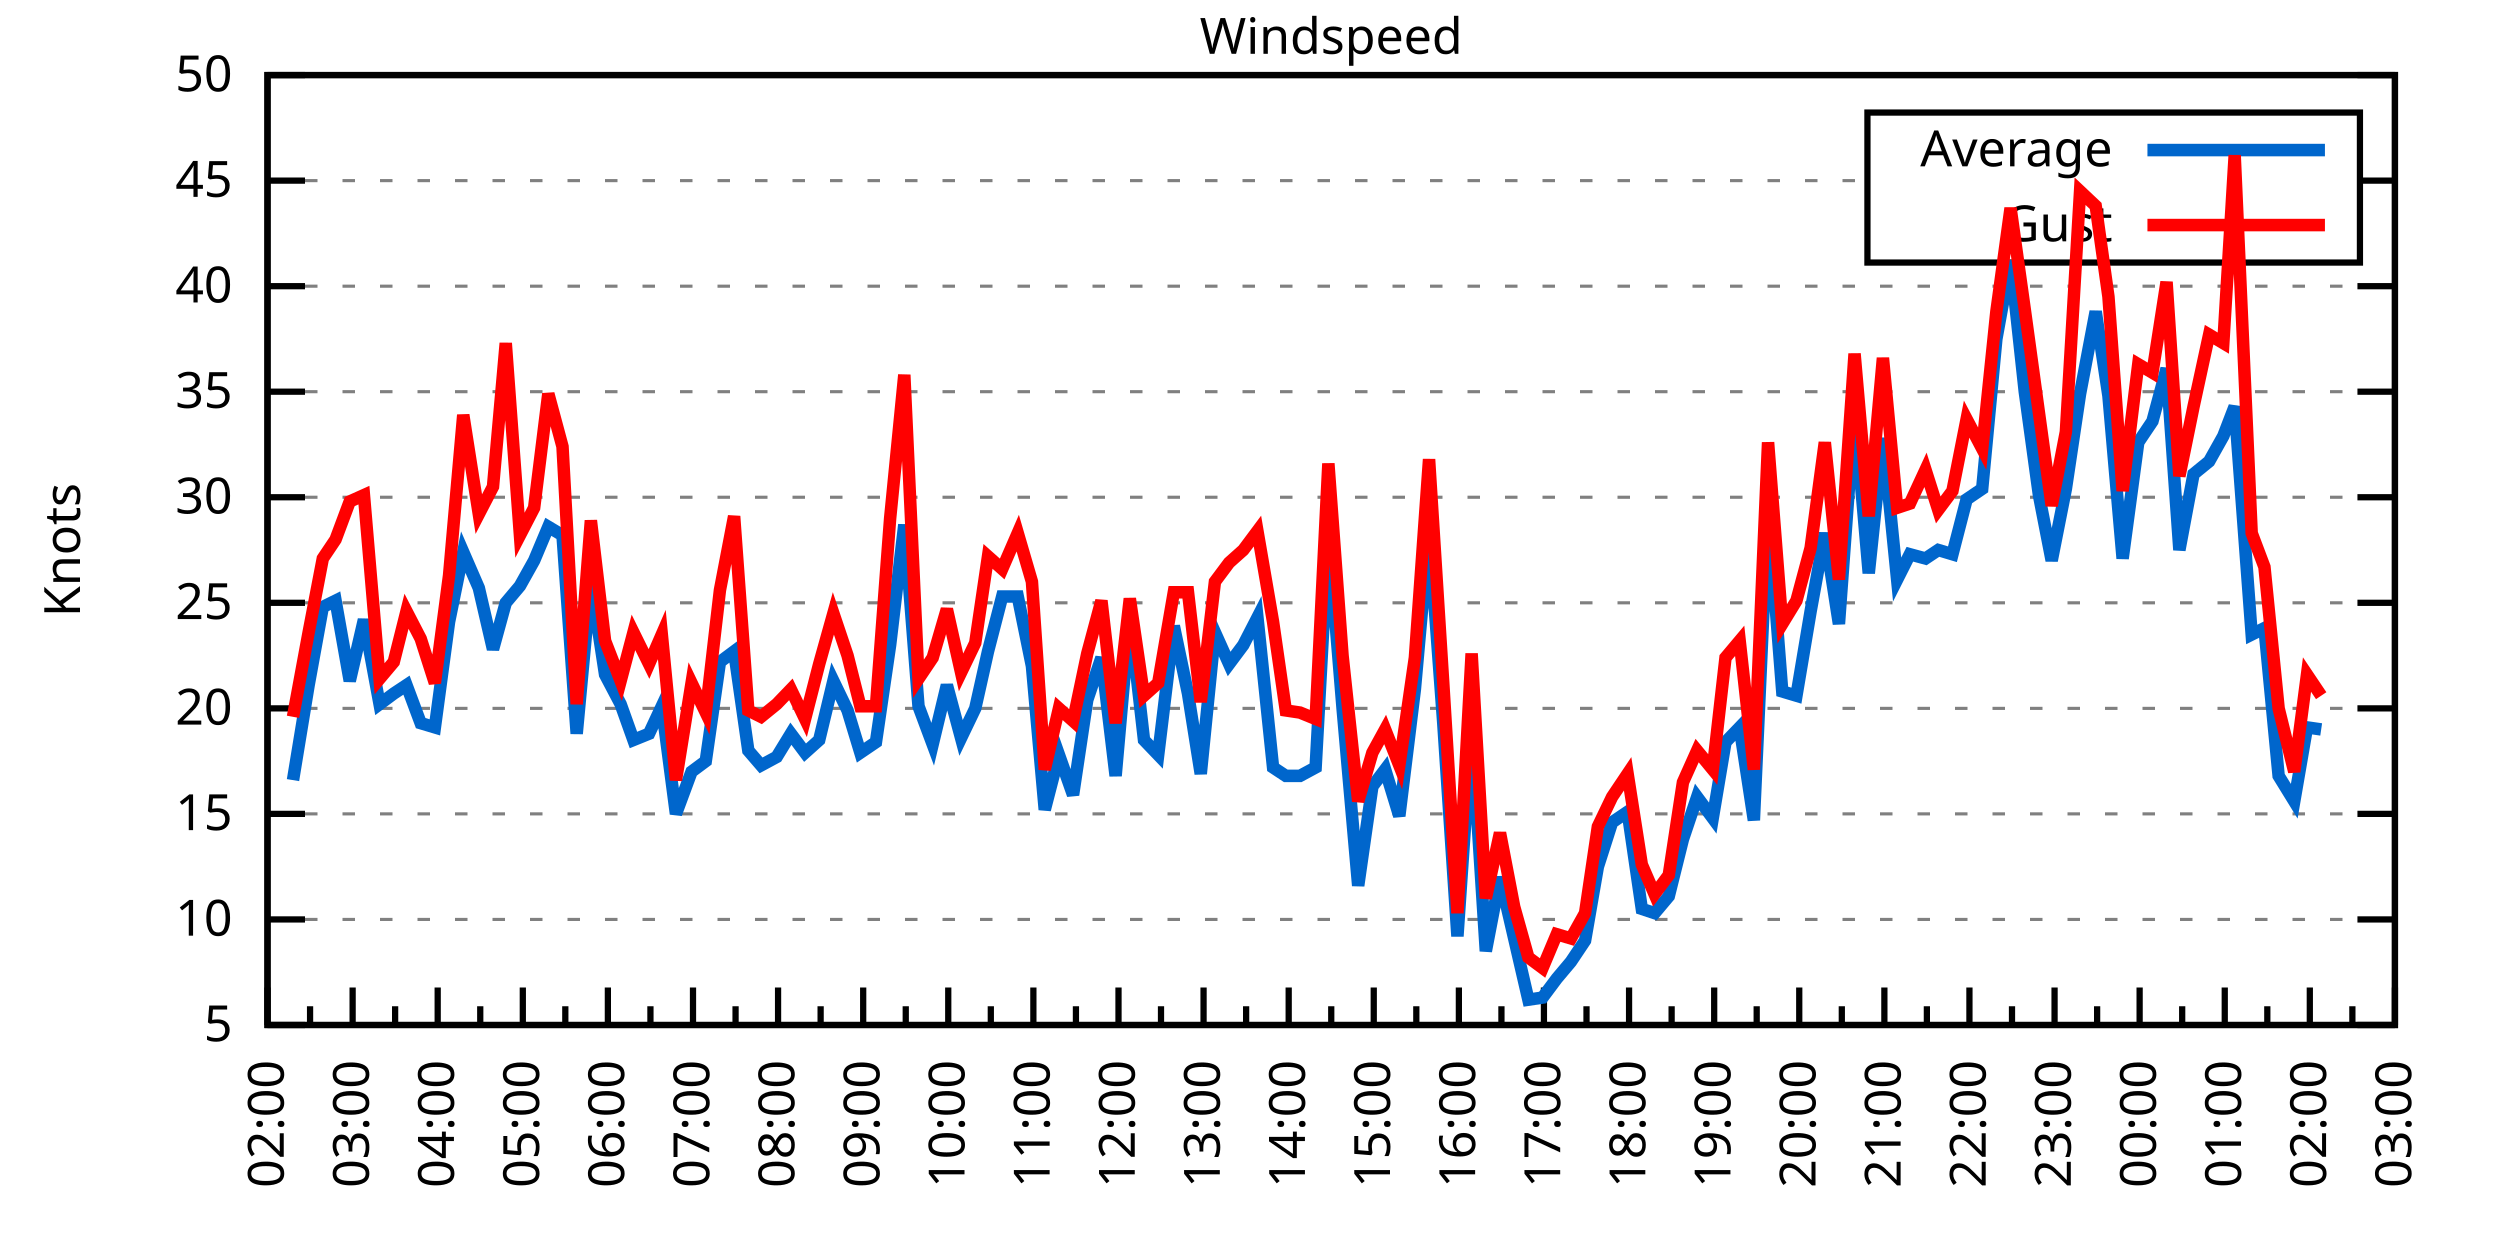
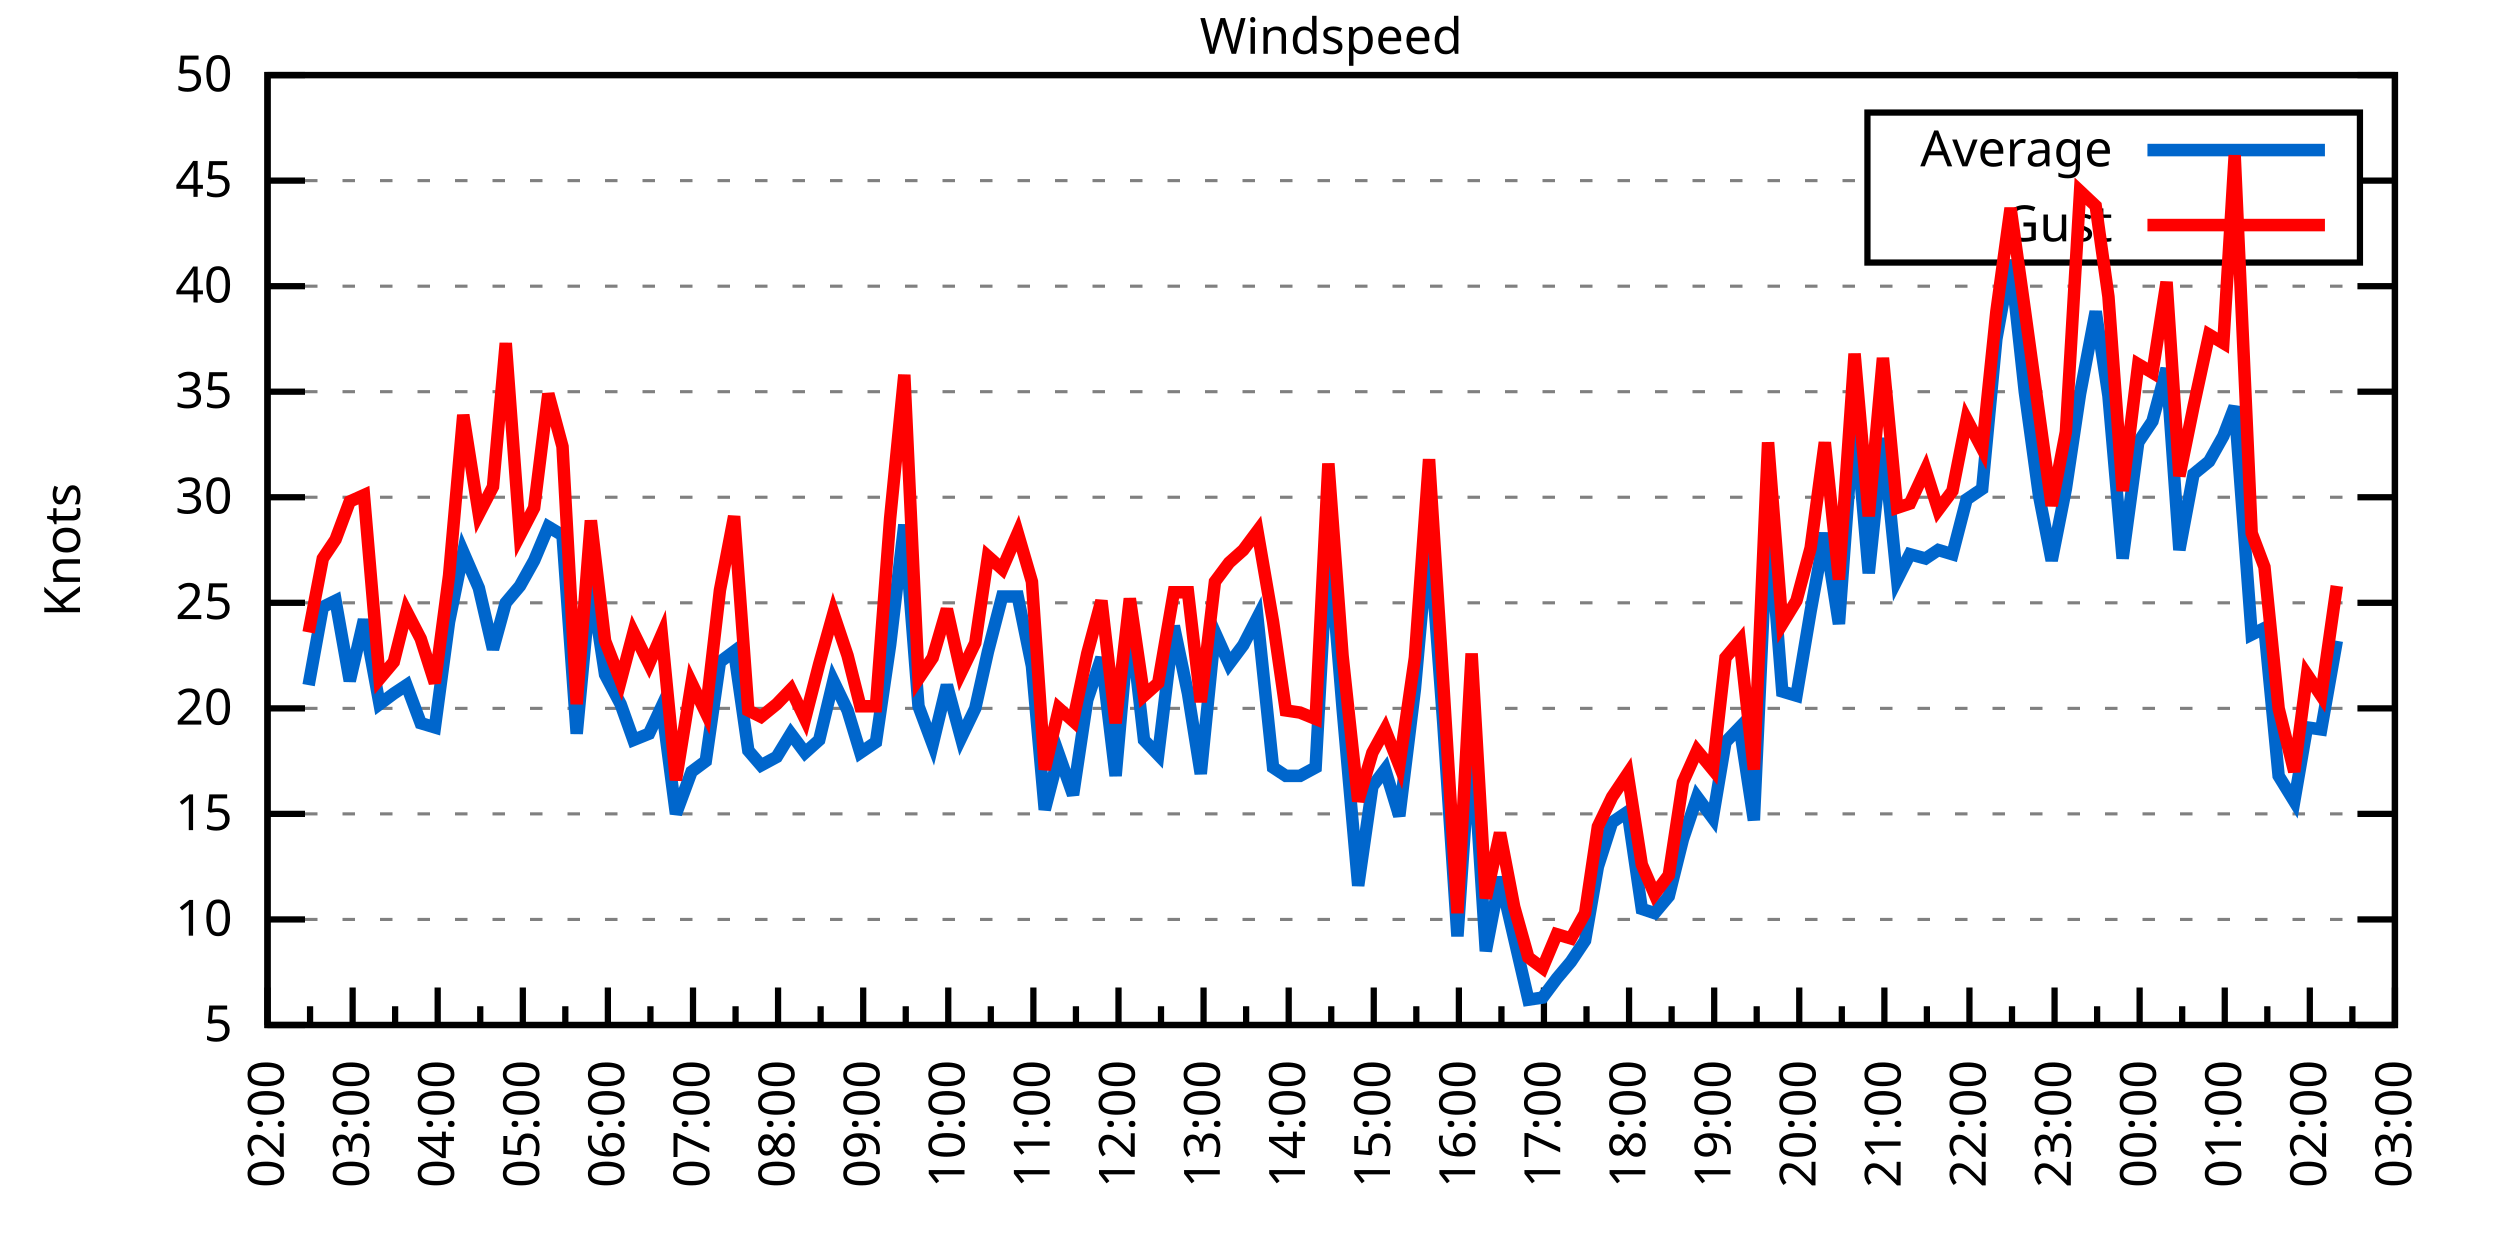
<svg xmlns="http://www.w3.org/2000/svg" xmlns:xlink="http://www.w3.org/1999/xlink" width="400" height="200" viewBox="0 0 400 200">
  <g id="gnuplot_canvas">
    <rect x="0" y="0" width="400" height="200" fill="none" />
    <defs>
      <circle id="gpDot" r="0.5" stroke-width="0.5" stroke="currentColor" />
      <path id="gpPt0" stroke-width="0.333" stroke="currentColor" d="M-1,0 h2 M0,-1 v2" />
      <path id="gpPt1" stroke-width="0.333" stroke="currentColor" d="M-1,-1 L1,1 M1,-1 L-1,1" />
      <path id="gpPt2" stroke-width="0.333" stroke="currentColor" d="M-1,0 L1,0 M0,-1 L0,1 M-1,-1 L1,1 M-1,1 L1,-1" />
      <rect id="gpPt3" stroke-width="0.333" stroke="currentColor" x="-1" y="-1" width="2" height="2" />
      <rect id="gpPt4" stroke-width="0.333" stroke="currentColor" fill="currentColor" x="-1" y="-1" width="2" height="2" />
      <circle id="gpPt5" stroke-width="0.333" stroke="currentColor" cx="0" cy="0" r="1" />
      <use xlink:href="#gpPt5" id="gpPt6" fill="currentColor" stroke="none" />
      <path id="gpPt7" stroke-width="0.333" stroke="currentColor" d="M0,-1.33 L-1.33,0.67 L1.33,0.67 z" />
      <use xlink:href="#gpPt7" id="gpPt8" fill="currentColor" stroke="none" />
      <use xlink:href="#gpPt7" id="gpPt9" stroke="currentColor" transform="rotate(180)" />
      <use xlink:href="#gpPt9" id="gpPt10" fill="currentColor" stroke="none" />
      <use xlink:href="#gpPt3" id="gpPt11" stroke="currentColor" transform="rotate(45)" />
      <use xlink:href="#gpPt11" id="gpPt12" fill="currentColor" stroke="none" />
      <path id="gpPt13" stroke-width="0.333" stroke="currentColor" d="M0,1.330 L1.265,0.411 L0.782,-1.067 L-0.782,-1.076 L-1.265,0.411 z" />
      <use xlink:href="#gpPt13" id="gpPt14" fill="currentColor" stroke="none" />
      <filter id="textbox" filterUnits="objectBoundingBox" x="0" y="0" height="1" width="1">
        <feFlood flood-color="white" flood-opacity="1" result="bgnd" />
        <feComposite in="SourceGraphic" in2="bgnd" operator="atop" />
      </filter>
      <filter id="greybox" filterUnits="objectBoundingBox" x="0" y="0" height="1" width="1">
        <feFlood flood-color="lightgrey" flood-opacity="1" result="grey" />
        <feComposite in="SourceGraphic" in2="grey" operator="atop" />
      </filter>
    </defs>
    <g fill="none" color="white" stroke="currentColor" stroke-width="1.00" stroke-linecap="butt" stroke-linejoin="miter">
</g>
    <g fill="none" color="black" stroke="currentColor" stroke-width="1.00" stroke-linecap="butt" stroke-linejoin="miter">
      <g stroke="none" shape-rendering="crispEdges">
        <polygon fill="rgb(255, 255, 255)" points="42.80,164.00 383.18,164.00 383.18,12.02 42.80,12.02 " />
      </g>
    </g>
    <g fill="none" color="black" stroke="currentColor" stroke-width="1.00" stroke-linecap="butt" stroke-linejoin="miter">
</g>
    <g fill="none" color="black" stroke="black" stroke-width="0.50" stroke-linecap="butt" stroke-linejoin="miter">
</g>
    <g fill="none" color="gray" stroke="currentColor" stroke-width="0.50" stroke-linecap="butt" stroke-linejoin="miter">
      <path stroke="gray" stroke-dasharray="2,4" class="gridline" d="M42.80,164.00 L383.19,164.00  " />
    </g>
    <g fill="none" color="gray" stroke="gray" stroke-width="1.00" stroke-linecap="butt" stroke-linejoin="miter">
</g>
    <g fill="none" color="black" stroke="currentColor" stroke-width="1.00" stroke-linecap="butt" stroke-linejoin="miter">
      <path stroke="black" d="M42.80,164.00 L48.80,164.00 M383.19,164.00 L377.19,164.00  " />
      <g transform="translate(37.20,166.60)" stroke="none" fill="black" font-family="Sans" font-size="8.00" text-anchor="end">
        <text>
          <tspan font-family="Sans"> 5</tspan>
        </text>
      </g>
    </g>
    <g fill="none" color="black" stroke="currentColor" stroke-width="1.00" stroke-linecap="butt" stroke-linejoin="miter">
</g>
    <g fill="none" color="black" stroke="black" stroke-width="0.50" stroke-linecap="butt" stroke-linejoin="miter">
</g>
    <g fill="none" color="gray" stroke="currentColor" stroke-width="0.50" stroke-linecap="butt" stroke-linejoin="miter">
      <path stroke="gray" stroke-dasharray="2,4" class="gridline" d="M42.80,147.11 L383.19,147.11  " />
    </g>
    <g fill="none" color="gray" stroke="gray" stroke-width="1.00" stroke-linecap="butt" stroke-linejoin="miter">
</g>
    <g fill="none" color="black" stroke="currentColor" stroke-width="1.00" stroke-linecap="butt" stroke-linejoin="miter">
      <path stroke="black" d="M42.80,147.11 L48.80,147.11 M383.19,147.11 L377.19,147.11  " />
      <g transform="translate(37.20,149.71)" stroke="none" fill="black" font-family="Sans" font-size="8.00" text-anchor="end">
        <text>
          <tspan font-family="Sans"> 10</tspan>
        </text>
      </g>
    </g>
    <g fill="none" color="black" stroke="currentColor" stroke-width="1.00" stroke-linecap="butt" stroke-linejoin="miter">
</g>
    <g fill="none" color="black" stroke="black" stroke-width="0.50" stroke-linecap="butt" stroke-linejoin="miter">
</g>
    <g fill="none" color="gray" stroke="currentColor" stroke-width="0.50" stroke-linecap="butt" stroke-linejoin="miter">
      <path stroke="gray" stroke-dasharray="2,4" class="gridline" d="M42.80,130.22 L383.19,130.22  " />
    </g>
    <g fill="none" color="gray" stroke="gray" stroke-width="1.00" stroke-linecap="butt" stroke-linejoin="miter">
</g>
    <g fill="none" color="black" stroke="currentColor" stroke-width="1.00" stroke-linecap="butt" stroke-linejoin="miter">
      <path stroke="black" d="M42.80,130.22 L48.80,130.22 M383.19,130.22 L377.19,130.22  " />
      <g transform="translate(37.20,132.82)" stroke="none" fill="black" font-family="Sans" font-size="8.00" text-anchor="end">
        <text>
          <tspan font-family="Sans"> 15</tspan>
        </text>
      </g>
    </g>
    <g fill="none" color="black" stroke="currentColor" stroke-width="1.00" stroke-linecap="butt" stroke-linejoin="miter">
</g>
    <g fill="none" color="black" stroke="black" stroke-width="0.50" stroke-linecap="butt" stroke-linejoin="miter">
</g>
    <g fill="none" color="gray" stroke="currentColor" stroke-width="0.50" stroke-linecap="butt" stroke-linejoin="miter">
      <path stroke="gray" stroke-dasharray="2,4" class="gridline" d="M42.80,113.34 L383.19,113.34  " />
    </g>
    <g fill="none" color="gray" stroke="gray" stroke-width="1.00" stroke-linecap="butt" stroke-linejoin="miter">
</g>
    <g fill="none" color="black" stroke="currentColor" stroke-width="1.00" stroke-linecap="butt" stroke-linejoin="miter">
      <path stroke="black" d="M42.80,113.34 L48.80,113.34 M383.19,113.34 L377.19,113.34  " />
      <g transform="translate(37.20,115.94)" stroke="none" fill="black" font-family="Sans" font-size="8.00" text-anchor="end">
        <text>
          <tspan font-family="Sans"> 20</tspan>
        </text>
      </g>
    </g>
    <g fill="none" color="black" stroke="currentColor" stroke-width="1.00" stroke-linecap="butt" stroke-linejoin="miter">
</g>
    <g fill="none" color="black" stroke="black" stroke-width="0.50" stroke-linecap="butt" stroke-linejoin="miter">
</g>
    <g fill="none" color="gray" stroke="currentColor" stroke-width="0.50" stroke-linecap="butt" stroke-linejoin="miter">
      <path stroke="gray" stroke-dasharray="2,4" class="gridline" d="M42.80,96.45 L383.19,96.45  " />
    </g>
    <g fill="none" color="gray" stroke="gray" stroke-width="1.00" stroke-linecap="butt" stroke-linejoin="miter">
</g>
    <g fill="none" color="black" stroke="currentColor" stroke-width="1.00" stroke-linecap="butt" stroke-linejoin="miter">
      <path stroke="black" d="M42.80,96.45 L48.80,96.45 M383.19,96.45 L377.19,96.45  " />
      <g transform="translate(37.20,99.05)" stroke="none" fill="black" font-family="Sans" font-size="8.00" text-anchor="end">
        <text>
          <tspan font-family="Sans"> 25</tspan>
        </text>
      </g>
    </g>
    <g fill="none" color="black" stroke="currentColor" stroke-width="1.00" stroke-linecap="butt" stroke-linejoin="miter">
</g>
    <g fill="none" color="black" stroke="black" stroke-width="0.50" stroke-linecap="butt" stroke-linejoin="miter">
</g>
    <g fill="none" color="gray" stroke="currentColor" stroke-width="0.50" stroke-linecap="butt" stroke-linejoin="miter">
      <path stroke="gray" stroke-dasharray="2,4" class="gridline" d="M42.80,79.56 L383.19,79.56  " />
    </g>
    <g fill="none" color="gray" stroke="gray" stroke-width="1.00" stroke-linecap="butt" stroke-linejoin="miter">
</g>
    <g fill="none" color="black" stroke="currentColor" stroke-width="1.00" stroke-linecap="butt" stroke-linejoin="miter">
      <path stroke="black" d="M42.80,79.56 L48.80,79.56 M383.19,79.56 L377.19,79.56  " />
      <g transform="translate(37.20,82.16)" stroke="none" fill="black" font-family="Sans" font-size="8.00" text-anchor="end">
        <text>
          <tspan font-family="Sans"> 30</tspan>
        </text>
      </g>
    </g>
    <g fill="none" color="black" stroke="currentColor" stroke-width="1.00" stroke-linecap="butt" stroke-linejoin="miter">
</g>
    <g fill="none" color="black" stroke="black" stroke-width="0.50" stroke-linecap="butt" stroke-linejoin="miter">
</g>
    <g fill="none" color="gray" stroke="currentColor" stroke-width="0.50" stroke-linecap="butt" stroke-linejoin="miter">
      <path stroke="gray" stroke-dasharray="2,4" class="gridline" d="M42.80,62.67 L383.19,62.67  " />
    </g>
    <g fill="none" color="gray" stroke="gray" stroke-width="1.00" stroke-linecap="butt" stroke-linejoin="miter">
</g>
    <g fill="none" color="black" stroke="currentColor" stroke-width="1.00" stroke-linecap="butt" stroke-linejoin="miter">
      <path stroke="black" d="M42.80,62.67 L48.80,62.67 M383.19,62.67 L377.19,62.67  " />
      <g transform="translate(37.20,65.27)" stroke="none" fill="black" font-family="Sans" font-size="8.00" text-anchor="end">
        <text>
          <tspan font-family="Sans"> 35</tspan>
        </text>
      </g>
    </g>
    <g fill="none" color="black" stroke="currentColor" stroke-width="1.00" stroke-linecap="butt" stroke-linejoin="miter">
</g>
    <g fill="none" color="black" stroke="black" stroke-width="0.50" stroke-linecap="butt" stroke-linejoin="miter">
</g>
    <g fill="none" color="gray" stroke="currentColor" stroke-width="0.50" stroke-linecap="butt" stroke-linejoin="miter">
      <path stroke="gray" stroke-dasharray="2,4" class="gridline" d="M42.80,45.79 L383.19,45.79  " />
    </g>
    <g fill="none" color="gray" stroke="gray" stroke-width="1.00" stroke-linecap="butt" stroke-linejoin="miter">
</g>
    <g fill="none" color="black" stroke="currentColor" stroke-width="1.00" stroke-linecap="butt" stroke-linejoin="miter">
      <path stroke="black" d="M42.80,45.79 L48.80,45.79 M383.19,45.79 L377.19,45.79  " />
      <g transform="translate(37.20,48.39)" stroke="none" fill="black" font-family="Sans" font-size="8.00" text-anchor="end">
        <text>
          <tspan font-family="Sans"> 40</tspan>
        </text>
      </g>
    </g>
    <g fill="none" color="black" stroke="currentColor" stroke-width="1.00" stroke-linecap="butt" stroke-linejoin="miter">
</g>
    <g fill="none" color="black" stroke="black" stroke-width="0.50" stroke-linecap="butt" stroke-linejoin="miter">
</g>
    <g fill="none" color="gray" stroke="currentColor" stroke-width="0.50" stroke-linecap="butt" stroke-linejoin="miter">
      <path stroke="gray" stroke-dasharray="2,4" class="gridline" d="M42.80,28.90 L298.79,28.90 M377.59,28.90 L383.19,28.90  " />
    </g>
    <g fill="none" color="gray" stroke="gray" stroke-width="1.00" stroke-linecap="butt" stroke-linejoin="miter">
</g>
    <g fill="none" color="black" stroke="currentColor" stroke-width="1.00" stroke-linecap="butt" stroke-linejoin="miter">
      <path stroke="black" d="M42.80,28.90 L48.80,28.90 M383.19,28.90 L377.19,28.90  " />
      <g transform="translate(37.20,31.50)" stroke="none" fill="black" font-family="Sans" font-size="8.00" text-anchor="end">
        <text>
          <tspan font-family="Sans"> 45</tspan>
        </text>
      </g>
    </g>
    <g fill="none" color="black" stroke="currentColor" stroke-width="1.00" stroke-linecap="butt" stroke-linejoin="miter">
</g>
    <g fill="none" color="black" stroke="black" stroke-width="0.50" stroke-linecap="butt" stroke-linejoin="miter">
</g>
    <g fill="none" color="gray" stroke="currentColor" stroke-width="0.50" stroke-linecap="butt" stroke-linejoin="miter">
      <path stroke="gray" stroke-dasharray="2,4" class="gridline" d="M42.80,12.01 L383.19,12.01  " />
    </g>
    <g fill="none" color="gray" stroke="gray" stroke-width="1.00" stroke-linecap="butt" stroke-linejoin="miter">
</g>
    <g fill="none" color="black" stroke="currentColor" stroke-width="1.00" stroke-linecap="butt" stroke-linejoin="miter">
      <path stroke="black" d="M42.80,12.01 L48.80,12.01 M383.19,12.01 L377.19,12.01  " />
      <g transform="translate(37.20,14.61)" stroke="none" fill="black" font-family="Sans" font-size="8.00" text-anchor="end">
        <text>
          <tspan font-family="Sans"> 50</tspan>
        </text>
      </g>
    </g>
    <g fill="none" color="black" stroke="currentColor" stroke-width="1.00" stroke-linecap="butt" stroke-linejoin="miter">
      <path stroke="black" d="M42.80,164.00 L42.80,158.00  " />
      <g transform="translate(45.40,169.60) rotate(270)" stroke="none" fill="black" font-family="Sans" font-size="8.00" text-anchor="end">
        <text>
          <tspan font-family="Sans">02:00</tspan>
        </text>
      </g>
    </g>
    <g fill="none" color="black" stroke="currentColor" stroke-width="1.00" stroke-linecap="butt" stroke-linejoin="miter">
      <path stroke="black" d="M49.61,164.00 L49.61,161.00 M56.42,164.00 L56.42,158.00  " />
      <g transform="translate(59.02,169.60) rotate(270)" stroke="none" fill="black" font-family="Sans" font-size="8.00" text-anchor="end">
        <text>
          <tspan font-family="Sans">03:00</tspan>
        </text>
      </g>
    </g>
    <g fill="none" color="black" stroke="currentColor" stroke-width="1.00" stroke-linecap="butt" stroke-linejoin="miter">
      <path stroke="black" d="M63.22,164.00 L63.22,161.00 M70.03,164.00 L70.03,158.00  " />
      <g transform="translate(72.63,169.60) rotate(270)" stroke="none" fill="black" font-family="Sans" font-size="8.00" text-anchor="end">
        <text>
          <tspan font-family="Sans">04:00</tspan>
        </text>
      </g>
    </g>
    <g fill="none" color="black" stroke="currentColor" stroke-width="1.00" stroke-linecap="butt" stroke-linejoin="miter">
      <path stroke="black" d="M76.84,164.00 L76.84,161.00 M83.65,164.00 L83.65,158.00  " />
      <g transform="translate(86.25,169.60) rotate(270)" stroke="none" fill="black" font-family="Sans" font-size="8.00" text-anchor="end">
        <text>
          <tspan font-family="Sans">05:00</tspan>
        </text>
      </g>
    </g>
    <g fill="none" color="black" stroke="currentColor" stroke-width="1.00" stroke-linecap="butt" stroke-linejoin="miter">
      <path stroke="black" d="M90.45,164.00 L90.45,161.00 M97.26,164.00 L97.26,158.00  " />
      <g transform="translate(99.86,169.60) rotate(270)" stroke="none" fill="black" font-family="Sans" font-size="8.00" text-anchor="end">
        <text>
          <tspan font-family="Sans">06:00</tspan>
        </text>
      </g>
    </g>
    <g fill="none" color="black" stroke="currentColor" stroke-width="1.00" stroke-linecap="butt" stroke-linejoin="miter">
      <path stroke="black" d="M104.07,164.00 L104.07,161.00 M110.88,164.00 L110.88,158.00  " />
      <g transform="translate(113.48,169.60) rotate(270)" stroke="none" fill="black" font-family="Sans" font-size="8.00" text-anchor="end">
        <text>
          <tspan font-family="Sans">07:00</tspan>
        </text>
      </g>
    </g>
    <g fill="none" color="black" stroke="currentColor" stroke-width="1.00" stroke-linecap="butt" stroke-linejoin="miter">
      <path stroke="black" d="M117.69,164.00 L117.69,161.00 M124.49,164.00 L124.49,158.00  " />
      <g transform="translate(127.09,169.60) rotate(270)" stroke="none" fill="black" font-family="Sans" font-size="8.00" text-anchor="end">
        <text>
          <tspan font-family="Sans">08:00</tspan>
        </text>
      </g>
    </g>
    <g fill="none" color="black" stroke="currentColor" stroke-width="1.00" stroke-linecap="butt" stroke-linejoin="miter">
      <path stroke="black" d="M131.30,164.00 L131.30,161.00 M138.11,164.00 L138.11,158.00  " />
      <g transform="translate(140.71,169.60) rotate(270)" stroke="none" fill="black" font-family="Sans" font-size="8.00" text-anchor="end">
        <text>
          <tspan font-family="Sans">09:00</tspan>
        </text>
      </g>
    </g>
    <g fill="none" color="black" stroke="currentColor" stroke-width="1.00" stroke-linecap="butt" stroke-linejoin="miter">
      <path stroke="black" d="M144.92,164.00 L144.92,161.00 M151.72,164.00 L151.72,158.00  " />
      <g transform="translate(154.32,169.60) rotate(270)" stroke="none" fill="black" font-family="Sans" font-size="8.00" text-anchor="end">
        <text>
          <tspan font-family="Sans">10:00</tspan>
        </text>
      </g>
    </g>
    <g fill="none" color="black" stroke="currentColor" stroke-width="1.00" stroke-linecap="butt" stroke-linejoin="miter">
      <path stroke="black" d="M158.53,164.00 L158.53,161.00 M165.34,164.00 L165.34,158.00  " />
      <g transform="translate(167.94,169.60) rotate(270)" stroke="none" fill="black" font-family="Sans" font-size="8.00" text-anchor="end">
        <text>
          <tspan font-family="Sans">11:00</tspan>
        </text>
      </g>
    </g>
    <g fill="none" color="black" stroke="currentColor" stroke-width="1.00" stroke-linecap="butt" stroke-linejoin="miter">
      <path stroke="black" d="M172.15,164.00 L172.15,161.00 M178.96,164.00 L178.96,158.00  " />
      <g transform="translate(181.56,169.60) rotate(270)" stroke="none" fill="black" font-family="Sans" font-size="8.00" text-anchor="end">
        <text>
          <tspan font-family="Sans">12:00</tspan>
        </text>
      </g>
    </g>
    <g fill="none" color="black" stroke="currentColor" stroke-width="1.00" stroke-linecap="butt" stroke-linejoin="miter">
      <path stroke="black" d="M185.76,164.00 L185.76,161.00 M192.57,164.00 L192.57,158.00  " />
      <g transform="translate(195.17,169.60) rotate(270)" stroke="none" fill="black" font-family="Sans" font-size="8.00" text-anchor="end">
        <text>
          <tspan font-family="Sans">13:00</tspan>
        </text>
      </g>
    </g>
    <g fill="none" color="black" stroke="currentColor" stroke-width="1.00" stroke-linecap="butt" stroke-linejoin="miter">
      <path stroke="black" d="M199.38,164.00 L199.38,161.00 M206.19,164.00 L206.19,158.00  " />
      <g transform="translate(208.79,169.60) rotate(270)" stroke="none" fill="black" font-family="Sans" font-size="8.00" text-anchor="end">
        <text>
          <tspan font-family="Sans">14:00</tspan>
        </text>
      </g>
    </g>
    <g fill="none" color="black" stroke="currentColor" stroke-width="1.00" stroke-linecap="butt" stroke-linejoin="miter">
      <path stroke="black" d="M213.00,164.00 L213.00,161.00 M219.80,164.00 L219.80,158.00  " />
      <g transform="translate(222.40,169.60) rotate(270)" stroke="none" fill="black" font-family="Sans" font-size="8.00" text-anchor="end">
        <text>
          <tspan font-family="Sans">15:00</tspan>
        </text>
      </g>
    </g>
    <g fill="none" color="black" stroke="currentColor" stroke-width="1.00" stroke-linecap="butt" stroke-linejoin="miter">
      <path stroke="black" d="M226.61,164.00 L226.61,161.00 M233.42,164.00 L233.42,158.00  " />
      <g transform="translate(236.02,169.60) rotate(270)" stroke="none" fill="black" font-family="Sans" font-size="8.00" text-anchor="end">
        <text>
          <tspan font-family="Sans">16:00</tspan>
        </text>
      </g>
    </g>
    <g fill="none" color="black" stroke="currentColor" stroke-width="1.00" stroke-linecap="butt" stroke-linejoin="miter">
      <path stroke="black" d="M240.23,164.00 L240.23,161.00 M247.03,164.00 L247.03,158.00  " />
      <g transform="translate(249.63,169.60) rotate(270)" stroke="none" fill="black" font-family="Sans" font-size="8.00" text-anchor="end">
        <text>
          <tspan font-family="Sans">17:00</tspan>
        </text>
      </g>
    </g>
    <g fill="none" color="black" stroke="currentColor" stroke-width="1.00" stroke-linecap="butt" stroke-linejoin="miter">
      <path stroke="black" d="M253.84,164.00 L253.84,161.00 M260.65,164.00 L260.65,158.00  " />
      <g transform="translate(263.25,169.60) rotate(270)" stroke="none" fill="black" font-family="Sans" font-size="8.00" text-anchor="end">
        <text>
          <tspan font-family="Sans">18:00</tspan>
        </text>
      </g>
    </g>
    <g fill="none" color="black" stroke="currentColor" stroke-width="1.00" stroke-linecap="butt" stroke-linejoin="miter">
      <path stroke="black" d="M267.46,164.00 L267.46,161.00 M274.27,164.00 L274.27,158.00  " />
      <g transform="translate(276.87,169.60) rotate(270)" stroke="none" fill="black" font-family="Sans" font-size="8.00" text-anchor="end">
        <text>
          <tspan font-family="Sans">19:00</tspan>
        </text>
      </g>
    </g>
    <g fill="none" color="black" stroke="currentColor" stroke-width="1.00" stroke-linecap="butt" stroke-linejoin="miter">
      <path stroke="black" d="M281.07,164.00 L281.07,161.00 M287.88,164.00 L287.88,158.00  " />
      <g transform="translate(290.48,169.60) rotate(270)" stroke="none" fill="black" font-family="Sans" font-size="8.00" text-anchor="end">
        <text>
          <tspan font-family="Sans">20:00</tspan>
        </text>
      </g>
    </g>
    <g fill="none" color="black" stroke="currentColor" stroke-width="1.00" stroke-linecap="butt" stroke-linejoin="miter">
      <path stroke="black" d="M294.69,164.00 L294.69,161.00 M301.50,164.00 L301.50,158.00  " />
      <g transform="translate(304.10,169.60) rotate(270)" stroke="none" fill="black" font-family="Sans" font-size="8.00" text-anchor="end">
        <text>
          <tspan font-family="Sans">21:00</tspan>
        </text>
      </g>
    </g>
    <g fill="none" color="black" stroke="currentColor" stroke-width="1.00" stroke-linecap="butt" stroke-linejoin="miter">
      <path stroke="black" d="M308.30,164.00 L308.30,161.00 M315.11,164.00 L315.11,158.00  " />
      <g transform="translate(317.71,169.60) rotate(270)" stroke="none" fill="black" font-family="Sans" font-size="8.00" text-anchor="end">
        <text>
          <tspan font-family="Sans">22:00</tspan>
        </text>
      </g>
    </g>
    <g fill="none" color="black" stroke="currentColor" stroke-width="1.00" stroke-linecap="butt" stroke-linejoin="miter">
      <path stroke="black" d="M321.92,164.00 L321.92,161.00 M328.73,164.00 L328.73,158.00  " />
      <g transform="translate(331.33,169.60) rotate(270)" stroke="none" fill="black" font-family="Sans" font-size="8.00" text-anchor="end">
        <text>
          <tspan font-family="Sans">23:00</tspan>
        </text>
      </g>
    </g>
    <g fill="none" color="black" stroke="currentColor" stroke-width="1.00" stroke-linecap="butt" stroke-linejoin="miter">
      <path stroke="black" d="M335.54,164.00 L335.54,161.00 M342.34,164.00 L342.34,158.00  " />
      <g transform="translate(344.94,169.60) rotate(270)" stroke="none" fill="black" font-family="Sans" font-size="8.00" text-anchor="end">
        <text>
          <tspan font-family="Sans">00:00</tspan>
        </text>
      </g>
    </g>
    <g fill="none" color="black" stroke="currentColor" stroke-width="1.00" stroke-linecap="butt" stroke-linejoin="miter">
      <path stroke="black" d="M349.15,164.00 L349.15,161.00 M355.96,164.00 L355.96,158.00  " />
      <g transform="translate(358.56,169.60) rotate(270)" stroke="none" fill="black" font-family="Sans" font-size="8.00" text-anchor="end">
        <text>
          <tspan font-family="Sans">01:00</tspan>
        </text>
      </g>
    </g>
    <g fill="none" color="black" stroke="currentColor" stroke-width="1.00" stroke-linecap="butt" stroke-linejoin="miter">
      <path stroke="black" d="M362.77,164.00 L362.77,161.00 M369.57,164.00 L369.57,158.00  " />
      <g transform="translate(372.17,169.60) rotate(270)" stroke="none" fill="black" font-family="Sans" font-size="8.00" text-anchor="end">
        <text>
          <tspan font-family="Sans">02:00</tspan>
        </text>
      </g>
    </g>
    <g fill="none" color="black" stroke="currentColor" stroke-width="1.00" stroke-linecap="butt" stroke-linejoin="miter">
      <path stroke="black" d="M376.38,164.00 L376.38,161.00 M383.19,164.00 L383.19,158.00  " />
      <g transform="translate(385.79,169.60) rotate(270)" stroke="none" fill="black" font-family="Sans" font-size="8.00" text-anchor="end">
        <text>
          <tspan font-family="Sans">03:00</tspan>
        </text>
      </g>
    </g>
    <g fill="none" color="black" stroke="currentColor" stroke-width="1.00" stroke-linecap="butt" stroke-linejoin="miter">
</g>
    <g fill="none" color="black" stroke="currentColor" stroke-width="1.00" stroke-linecap="butt" stroke-linejoin="miter">
      <path stroke="black" d="M42.80,12.01 L42.80,164.00 L383.19,164.00 L383.19,12.01 L42.80,12.01 Z  " />
    </g>
    <g fill="none" color="black" stroke="currentColor" stroke-width="1.00" stroke-linecap="butt" stroke-linejoin="miter">
      <g transform="translate(12.80,88.01) rotate(270)" stroke="none" fill="black" font-family="Sans" font-size="8.00" text-anchor="middle">
        <text>
          <tspan font-family="Sans">Knots</tspan>
        </text>
      </g>
    </g>
    <g fill="none" color="black" stroke="currentColor" stroke-width="1.00" stroke-linecap="butt" stroke-linejoin="miter">
</g>
    <g fill="none" color="black" stroke="currentColor" stroke-width="1.00" stroke-linecap="butt" stroke-linejoin="miter">
      <path stroke="black" d="M298.79,42.01 L298.79,18.01 L377.59,18.01 L377.59,42.01 L298.79,42.01 Z  " />
    </g>
    <g id="Windspeed_plot_1">
      <g fill="none" color="white" stroke="black" stroke-width="2.00" stroke-linecap="butt" stroke-linejoin="miter">
</g>
      <g fill="none" color="black" stroke="currentColor" stroke-width="2.00" stroke-linecap="butt" stroke-linejoin="miter">
        <g transform="translate(337.99,26.61)" stroke="none" fill="black" font-family="Sans" font-size="8.00" text-anchor="end">
          <text>
            <tspan font-family="Sans">Average</tspan>
          </text>
        </g>
      </g>
      <g fill="none" color="black" stroke="currentColor" stroke-width="2.00" stroke-linecap="butt" stroke-linejoin="miter">
-         <path stroke="rgb(  0, 102, 204)" d="M343.59,24.01 L371.99,24.01 M46.88,124.82 L49.38,109.62 L51.65,97.12 L53.69,96.11 L55.96,108.95 L58.23,99.15   L60.73,112.66 L63.00,110.97 L65.04,109.62 L67.31,115.70 L69.58,116.38 L71.85,99.49 L74.12,88.34 L76.61,94.08   L78.88,103.88 L80.92,96.45 L83.19,93.75 L85.46,89.69 L87.73,84.29 L90.00,85.64 L92.27,117.39 L94.54,93.07   L96.81,107.93 L99.30,112.66 L101.35,118.40 L103.84,117.39 L105.89,113.00 L108.15,130.22 L110.65,123.47 L112.92,121.78   L115.19,105.91 L117.46,104.22 L119.73,120.09 L121.77,122.46 L124.27,121.11 L126.54,117.39 L128.81,120.43 L131.07,118.40   L133.34,108.95 L135.61,113.67 L137.66,120.43 L140.15,118.74 L142.42,103.20 L144.69,83.95 L146.96,113.00 L149.23,119.08   L151.50,109.62 L153.77,118.07 L156.04,113.34 L158.08,104.22 L160.35,95.44 L162.84,95.44 L165.11,106.58 L167.16,129.55   L169.43,120.77 L171.69,127.18 L173.96,111.99 L176.23,105.23 L178.50,124.14 L180.77,98.48 L183.04,118.40 L185.31,120.77   L187.81,100.16 L190.08,110.97 L192.12,123.81 L194.39,101.18 L196.66,106.24 L198.93,103.20 L201.19,98.81 L203.69,122.79   L205.73,124.14 L208.00,124.14 L210.50,122.79 L212.54,85.64 L214.81,113.34 L217.31,141.71 L219.58,125.83 L221.62,123.13   L223.89,130.56 L226.38,110.30 L228.65,84.97 L230.92,115.70 L233.19,149.81 L235.46,116.71 L237.73,152.18 L240.00,140.36   L242.27,150.15 L244.54,159.95 L246.81,159.61 L249.08,156.57 L251.35,153.87 L253.61,150.49 L255.66,138.67 L257.93,131.58   L260.42,129.89 L262.69,145.42 L264.73,146.10 L267.00,143.40 L269.27,134.28 L271.54,127.52 L274.04,130.90 L276.08,118.74   L278.35,116.38 L280.62,131.24 L282.89,81.59 L285.16,110.63 L287.43,111.31 L289.70,97.80 L291.97,85.30 L294.23,99.83   L296.73,65.71 L299.00,91.72 L301.27,70.10 L303.54,92.73 L305.58,88.68 L308.08,89.36 L310.12,88.00 L312.39,88.68   L314.66,79.90 L317.15,78.21 L319.42,54.23 L321.69,41.73 L323.96,62.67 L326.23,79.22 L328.27,89.69 L330.54,78.21   L332.81,63.01 L335.31,49.84 L337.35,63.35 L339.62,89.36 L342.12,70.78 L344.39,67.40 L346.65,58.96 L348.70,88.00   L350.97,75.85 L353.46,73.82 L355.73,69.77 L357.55,65.04 L360.27,101.52 L362.31,100.50 L364.58,124.14 L367.08,128.20   L369.12,116.38 L371.39,116.71  " />
+         <path stroke="rgb(  0, 102, 204)" d="M343.59,24.01 L371.99,24.01 M49.38,109.62 L51.65,97.12 L53.69,96.11 L55.96,108.95 L58.23,99.15 L60.73,112.66   L63.00,110.97 L65.04,109.62 L67.31,115.70 L69.58,116.38 L71.85,99.49 L74.12,88.34 L76.61,94.08 L78.88,103.88   L80.92,96.45 L83.19,93.75 L85.46,89.69 L87.73,84.29 L90.00,85.64 L92.27,117.39 L94.54,93.07 L96.81,107.93   L99.30,112.66 L101.35,118.40 L103.84,117.39 L105.89,113.00 L108.15,130.22 L110.65,123.47 L112.92,121.78 L115.19,105.91   L117.46,104.22 L119.73,120.09 L121.77,122.46 L124.27,121.11 L126.54,117.39 L128.81,120.43 L131.07,118.40 L133.34,108.95   L135.61,113.67 L137.66,120.43 L140.15,118.74 L142.42,103.20 L144.69,83.95 L146.96,113.00 L149.23,119.08 L151.50,109.62   L153.77,118.07 L156.04,113.34 L158.08,104.22 L160.35,95.44 L162.84,95.44 L165.11,106.58 L167.16,129.55 L169.43,120.77   L171.69,127.18 L173.96,111.99 L176.23,105.23 L178.50,124.14 L180.77,98.48 L183.04,118.40 L185.31,120.77 L187.81,100.16   L190.08,110.97 L192.12,123.81 L194.39,101.18 L196.66,106.24 L198.93,103.20 L201.19,98.81 L203.69,122.79 L205.73,124.14   L208.00,124.14 L210.50,122.79 L212.54,85.64 L214.81,113.34 L217.31,141.71 L219.58,125.83 L221.62,123.13 L223.89,130.56   L226.38,110.30 L228.65,84.97 L230.92,115.70 L233.19,149.81 L235.46,116.71 L237.73,152.18 L240.00,140.36 L242.27,150.15   L244.54,159.95 L246.81,159.61 L249.08,156.57 L251.35,153.87 L253.61,150.49 L255.66,138.67 L257.93,131.58 L260.42,129.89   L262.69,145.42 L264.73,146.10 L267.00,143.40 L269.27,134.28 L271.54,127.52 L274.04,130.90 L276.08,118.74 L278.35,116.38   L280.62,131.24 L282.89,81.59 L285.16,110.63 L287.43,111.31 L289.70,97.80 L291.97,85.30 L294.23,99.83 L296.73,65.71   L299.00,91.72 L301.27,70.10 L303.54,92.73 L305.58,88.68 L308.08,89.36 L310.12,88.00 L312.39,88.68 L314.66,79.90   L317.15,78.21 L319.42,54.23 L321.69,41.73 L323.96,62.67 L326.23,79.22 L328.27,89.69 L330.54,78.21 L332.81,63.01   L335.31,49.84 L337.35,63.35 L339.62,89.36 L342.12,70.78 L344.39,67.40 L346.65,58.96 L348.70,88.00 L350.97,75.85   L353.46,73.82 L355.73,69.77 L357.55,65.04 L360.27,101.52 L362.31,100.50 L364.58,124.14 L367.08,128.20 L369.12,116.38   L371.39,116.71 L373.89,102.53  " />
      </g>
    </g>
    <g id="Windspeed_plot_2">
      <g fill="none" color="black" stroke="currentColor" stroke-width="2.00" stroke-linecap="butt" stroke-linejoin="miter">
        <g transform="translate(337.99,38.61)" stroke="none" fill="black" font-family="Sans" font-size="8.00" text-anchor="end">
          <text>
            <tspan font-family="Sans">Gust</tspan>
          </text>
        </g>
      </g>
      <g fill="none" color="black" stroke="currentColor" stroke-width="2.00" stroke-linecap="butt" stroke-linejoin="miter">
-         <path stroke="rgb(255,   0,   0)" d="M343.59,36.01 L371.99,36.01 M46.88,114.69 L49.38,101.18 L51.65,89.36 L53.69,86.32 L55.96,80.24 L58.23,79.22   L60.73,108.61 L63.00,105.91 L65.04,97.80 L67.31,102.19 L69.58,109.28 L71.85,92.06 L74.12,66.39 L76.61,82.26   L78.88,77.87 L80.92,54.90 L83.19,85.64 L85.46,81.25 L87.73,63.01 L90.00,71.45 L92.27,112.66 L94.54,83.28   L96.81,102.53 L99.30,108.95 L101.35,101.18 L103.84,106.24 L105.89,101.52 L108.15,124.82 L110.65,109.28 L112.92,114.01   L115.19,94.42 L117.46,82.60 L119.73,113.67 L121.77,114.69 L124.27,112.66 L126.54,110.30 L128.81,115.03 L131.07,106.24   L133.34,98.14 L135.61,104.89 L137.66,113.00 L140.15,113.00 L142.42,82.94 L144.69,59.97 L146.96,108.61 L149.23,105.23   L151.50,97.46 L153.77,107.59 L156.04,102.87 L158.08,89.02 L160.35,91.04 L162.84,85.30 L165.11,93.07 L167.16,123.13   L169.43,113.34 L171.69,115.36 L173.96,104.56 L176.23,96.11 L178.50,115.70 L180.77,95.77 L183.04,111.31 L185.31,109.28   L187.81,94.76 L190.08,94.76 L192.12,112.32 L194.39,93.07 L196.66,90.03 L198.93,88.00 L201.19,84.97 L203.69,99.49   L205.73,113.67 L208.00,114.01 L210.50,115.03 L212.54,74.16 L214.81,104.89 L217.31,128.20 L219.58,120.43 L221.62,116.71   L223.89,122.46 L226.38,105.23 L228.65,73.48 L230.92,109.28 L233.19,146.10 L235.46,104.56 L237.73,143.73 L240.00,133.26   L242.27,145.09 L244.54,153.19 L246.81,154.88 L249.08,149.48 L251.35,150.15 L253.61,146.10 L255.66,132.25 L257.93,127.52   L260.42,123.81 L262.69,138.33 L264.73,143.06 L267.00,140.02 L269.27,125.16 L271.54,120.09 L274.04,123.13 L276.08,105.23   L278.35,102.53 L280.62,123.13 L282.89,70.78 L285.16,99.83 L287.43,96.11 L289.70,87.67 L291.97,70.78 L294.23,92.73   L296.73,56.59 L299.00,82.60 L301.27,57.27 L303.54,81.25 L305.58,80.57 L308.08,75.17 L310.12,81.59 L312.39,78.55   L314.66,67.06 L317.15,71.79 L319.42,49.84 L321.69,33.29 L323.96,49.50 L326.23,66.05 L328.27,80.91 L330.54,69.09   L332.81,30.59 L335.31,32.95 L337.35,47.47 L339.62,78.55 L342.12,58.28 L344.39,59.63 L346.65,45.11 L348.70,76.18   L350.97,65.04 L353.46,53.55 L355.73,54.90 L357.55,24.84 L360.27,85.30 L362.31,90.71 L364.58,113.34 L367.08,123.47   L369.12,107.93 L371.39,111.31  " />
+         <path stroke="rgb(255,   0,   0)" d="M343.59,36.01 L371.99,36.01 M49.38,101.18 L51.65,89.36 L53.69,86.32 L55.96,80.24 L58.23,79.22 L60.73,108.61   L63.00,105.91 L65.04,97.80 L67.31,102.19 L69.58,109.28 L71.85,92.06 L74.12,66.39 L76.61,82.26 L78.88,77.87   L80.92,54.90 L83.19,85.64 L85.46,81.25 L87.73,63.01 L90.00,71.45 L92.27,112.66 L94.54,83.28 L96.81,102.53   L99.30,108.95 L101.35,101.18 L103.84,106.24 L105.89,101.52 L108.15,124.82 L110.65,109.28 L112.92,114.01 L115.19,94.42   L117.46,82.60 L119.73,113.67 L121.77,114.69 L124.27,112.66 L126.54,110.30 L128.81,115.03 L131.07,106.24 L133.34,98.14   L135.61,104.89 L137.66,113.00 L140.15,113.00 L142.42,82.94 L144.69,59.97 L146.96,108.61 L149.23,105.23 L151.50,97.46   L153.77,107.59 L156.04,102.87 L158.08,89.02 L160.35,91.04 L162.84,85.30 L165.11,93.07 L167.16,123.13 L169.43,113.34   L171.69,115.36 L173.96,104.56 L176.23,96.11 L178.50,115.70 L180.77,95.77 L183.04,111.31 L185.31,109.28 L187.81,94.76   L190.08,94.76 L192.12,112.32 L194.39,93.07 L196.66,90.03 L198.93,88.00 L201.19,84.97 L203.69,99.49 L205.73,113.67   L208.00,114.01 L210.50,115.03 L212.54,74.16 L214.81,104.89 L217.31,128.20 L219.58,120.43 L221.62,116.71 L223.89,122.46   L226.38,105.23 L228.65,73.48 L230.92,109.28 L233.19,146.10 L235.46,104.56 L237.73,143.73 L240.00,133.26 L242.27,145.09   L244.54,153.19 L246.81,154.88 L249.08,149.48 L251.35,150.15 L253.61,146.10 L255.66,132.25 L257.93,127.52 L260.42,123.81   L262.69,138.33 L264.73,143.06 L267.00,140.02 L269.27,125.16 L271.54,120.09 L274.04,123.13 L276.08,105.23 L278.35,102.53   L280.62,123.13 L282.89,70.78 L285.16,99.83 L287.43,96.11 L289.70,87.67 L291.97,70.78 L294.23,92.73 L296.73,56.59   L299.00,82.60 L301.27,57.27 L303.54,81.25 L305.58,80.57 L308.08,75.17 L310.12,81.59 L312.39,78.55 L314.66,67.06   L317.15,71.79 L319.42,49.84 L321.69,33.29 L323.96,49.50 L326.23,66.05 L328.27,80.91 L330.54,69.09 L332.81,30.59   L335.31,32.95 L337.35,47.47 L339.62,78.55 L342.12,58.28 L344.39,59.63 L346.65,45.11 L348.70,76.18 L350.97,65.04   L353.46,53.55 L355.73,54.90 L357.55,24.84 L360.27,85.30 L362.31,90.71 L364.58,113.34 L367.08,123.47 L369.12,107.93   L371.39,111.31 L373.89,93.75  " />
      </g>
    </g>
    <g fill="none" color="black" stroke="currentColor" stroke-width="2.00" stroke-linecap="butt" stroke-linejoin="miter">
</g>
    <g fill="none" color="black" stroke="black" stroke-width="1.00" stroke-linecap="butt" stroke-linejoin="miter">
</g>
    <g fill="none" color="black" stroke="currentColor" stroke-width="1.00" stroke-linecap="butt" stroke-linejoin="miter">
      <path stroke="black" d="M42.80,12.01 L42.80,164.00 L383.19,164.00 L383.19,12.01 L42.80,12.01 Z  " />
    </g>
    <g fill="none" color="black" stroke="currentColor" stroke-width="1.00" stroke-linecap="butt" stroke-linejoin="miter">
      <g transform="translate(212.99,8.61)" stroke="none" fill="black" font-family="Sans" font-size="8.00" text-anchor="middle">
        <text>
          <tspan font-family="Sans">Windspeed</tspan>
        </text>
      </g>
    </g>
    <g fill="none" color="black" stroke="currentColor" stroke-width="1.00" stroke-linecap="butt" stroke-linejoin="miter">
</g>
  </g>
</svg>
